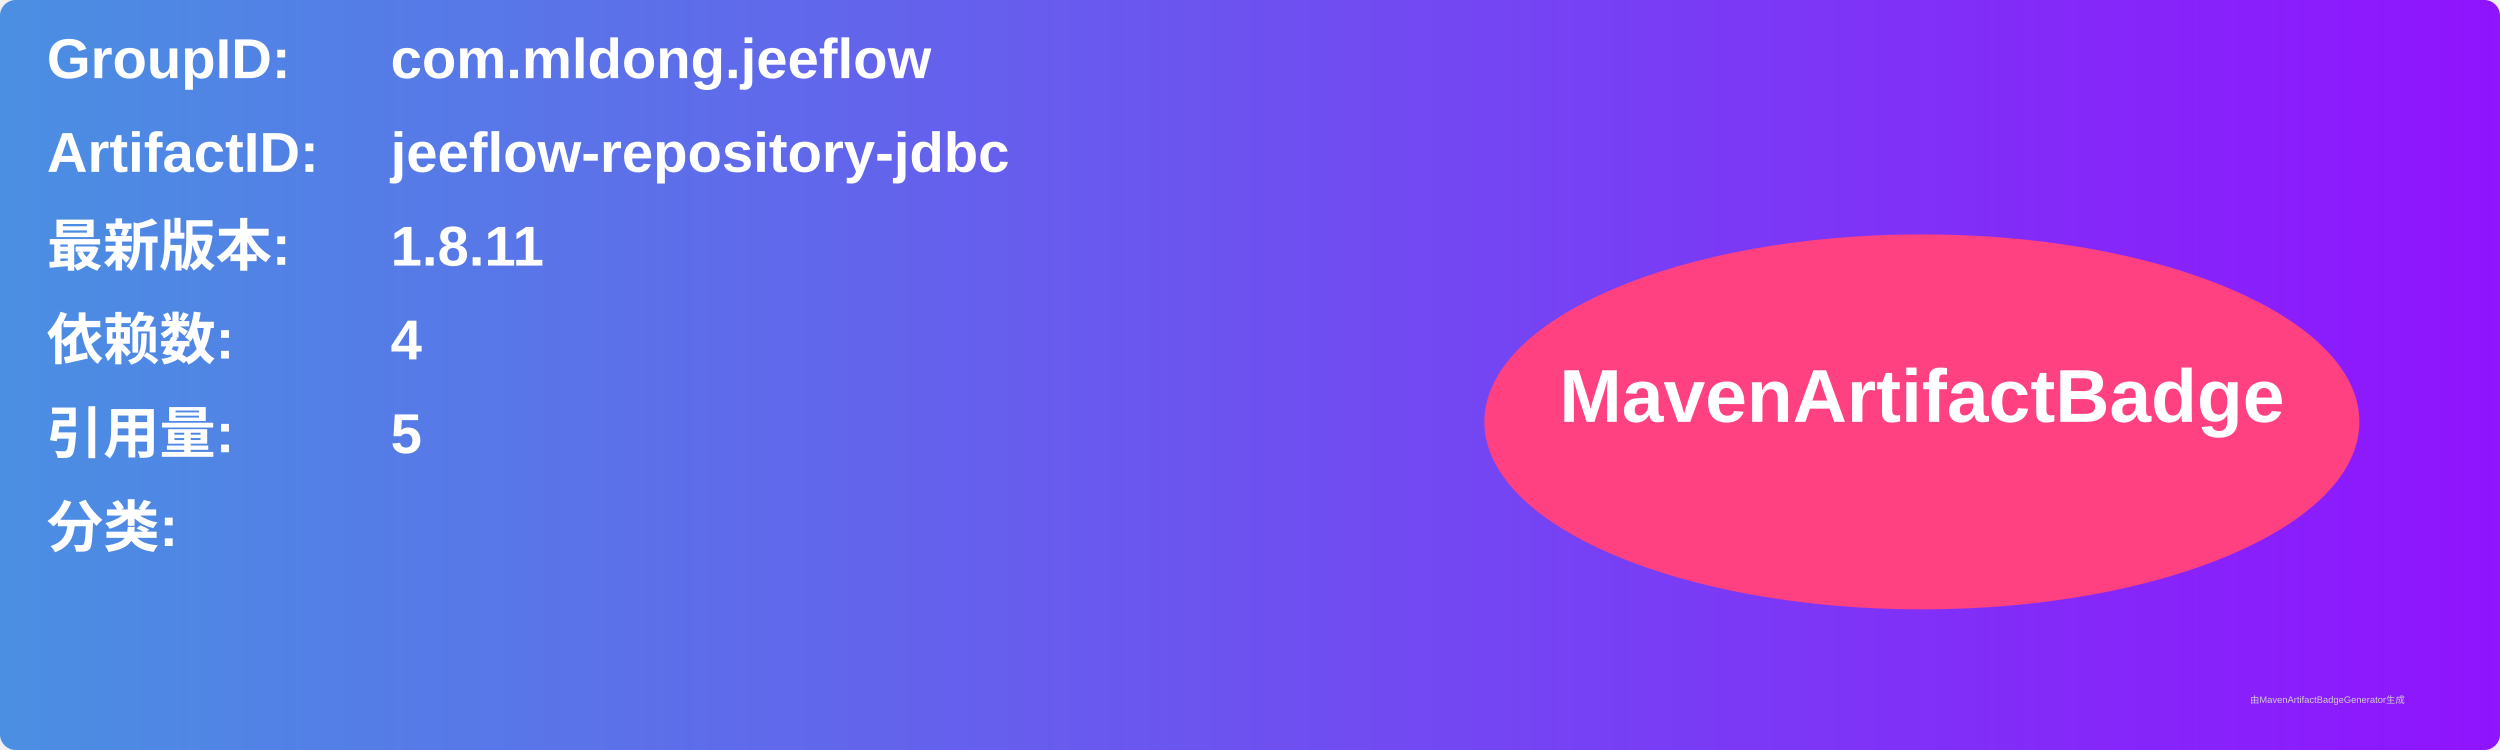
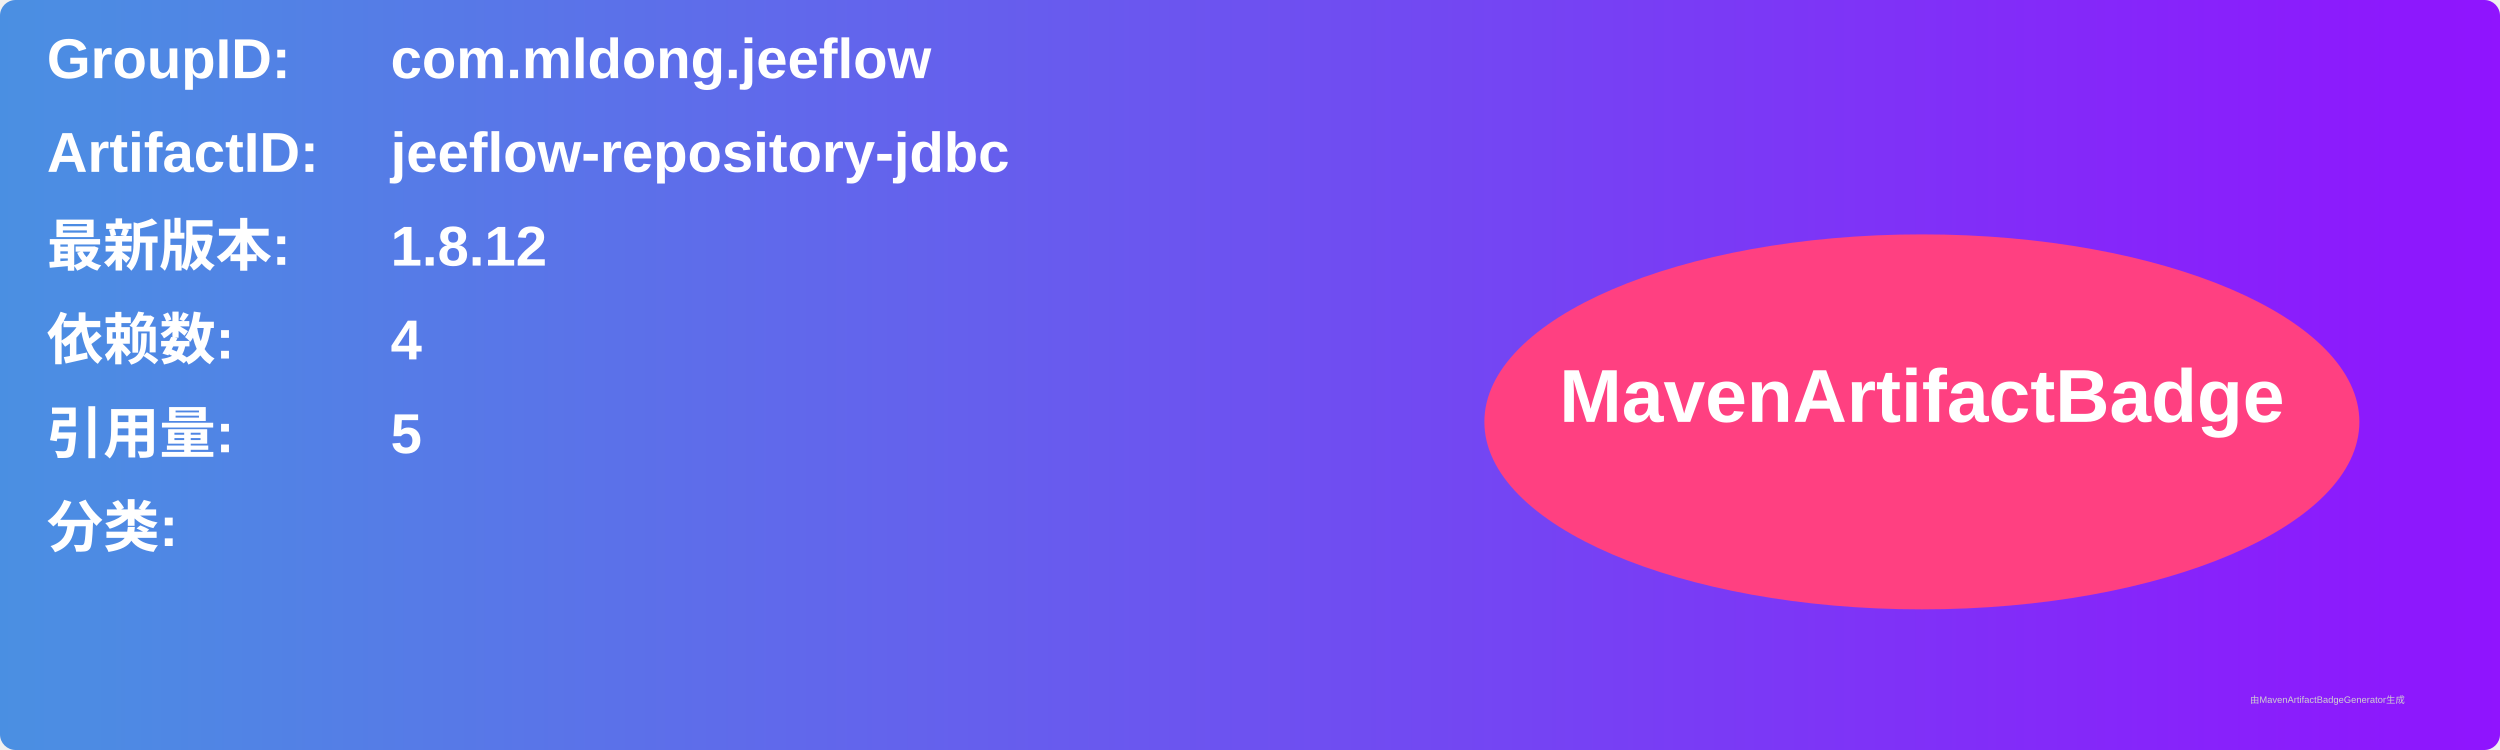
<svg xmlns="http://www.w3.org/2000/svg" width="800" height="240" viewBox="0 0 800 240">
  <linearGradient id="grad" x1="0%" y1="0%" x2="100%" y2="0%">
    <stop offset="0%" stop-color="#4a90e2" />
    <stop offset="100%" stop-color="#9013fe" />
  </linearGradient>
  <rect width="100%" height="100%" rx="5" ry="5" fill="url(#grad)" />
  <g transform="translate(15, 15)">
    <text x="0" y="10" font-family="Arial" font-size="18" fill="white" font-weight="bold" width="260">GroupID:</text>
    <text x="110" y="10" font-family="Arial" font-size="18" fill="white" font-weight="bold" width="460">com.mldong.jeeflow</text>
    <text x="0" y="40" font-family="Arial" font-size="18" fill="white" font-weight="bold" width="260">ArtifactID:</text>
    <text x="110" y="40" font-family="Arial" font-size="18" fill="white" font-weight="bold" width="460">jeeflow-repository-jdbc</text>
    <text x="0" y="70" font-family="Arial" font-size="18" fill="white" font-weight="bold">最新版本:</text>
    <text x="110" y="70" font-family="Arial" font-size="18" fill="white" font-weight="bold">
-       <tspan font-weight="bold">1.8.11</tspan>
+       <tspan font-weight="bold">1.8.12</tspan>
    </text>
    <text x="0" y="100" font-family="Arial" font-size="18" fill="white" font-weight="bold">依赖数: </text>
    <text x="110" y="100" font-family="Arial" font-size="18" fill="white">
      <tspan font-weight="bold">4</tspan>
    </text>
    <text x="0" y="130" font-family="Arial" font-size="18" fill="white" font-weight="bold">引用量: </text>
    <text x="110" y="130" font-family="Arial" font-size="18" fill="white">
      <tspan font-weight="bold">5</tspan>
    </text>
    <text x="0" y="160" font-family="Arial" font-size="18" fill="white" font-weight="bold">分类:</text>
    <text x="10" y="190" font-family="Arial" font-size="10" fill="white">
      <tspan font-weight="bold" />
    </text>
    <ellipse cx="600" cy="120" rx="140" ry="60" fill="#ff4081" />
    <text x="600" y="120" text-anchor="middle" font-family="Arial" font-size="24" fill="white" font-weight="bold">MavenArtifactBadge</text>
  </g>
  <text x="720" y="225" font-family="Arial" font-size="3" fill="#d0d0d0">由MavenArtifactBadgeGenerator生成</text>
</svg>
